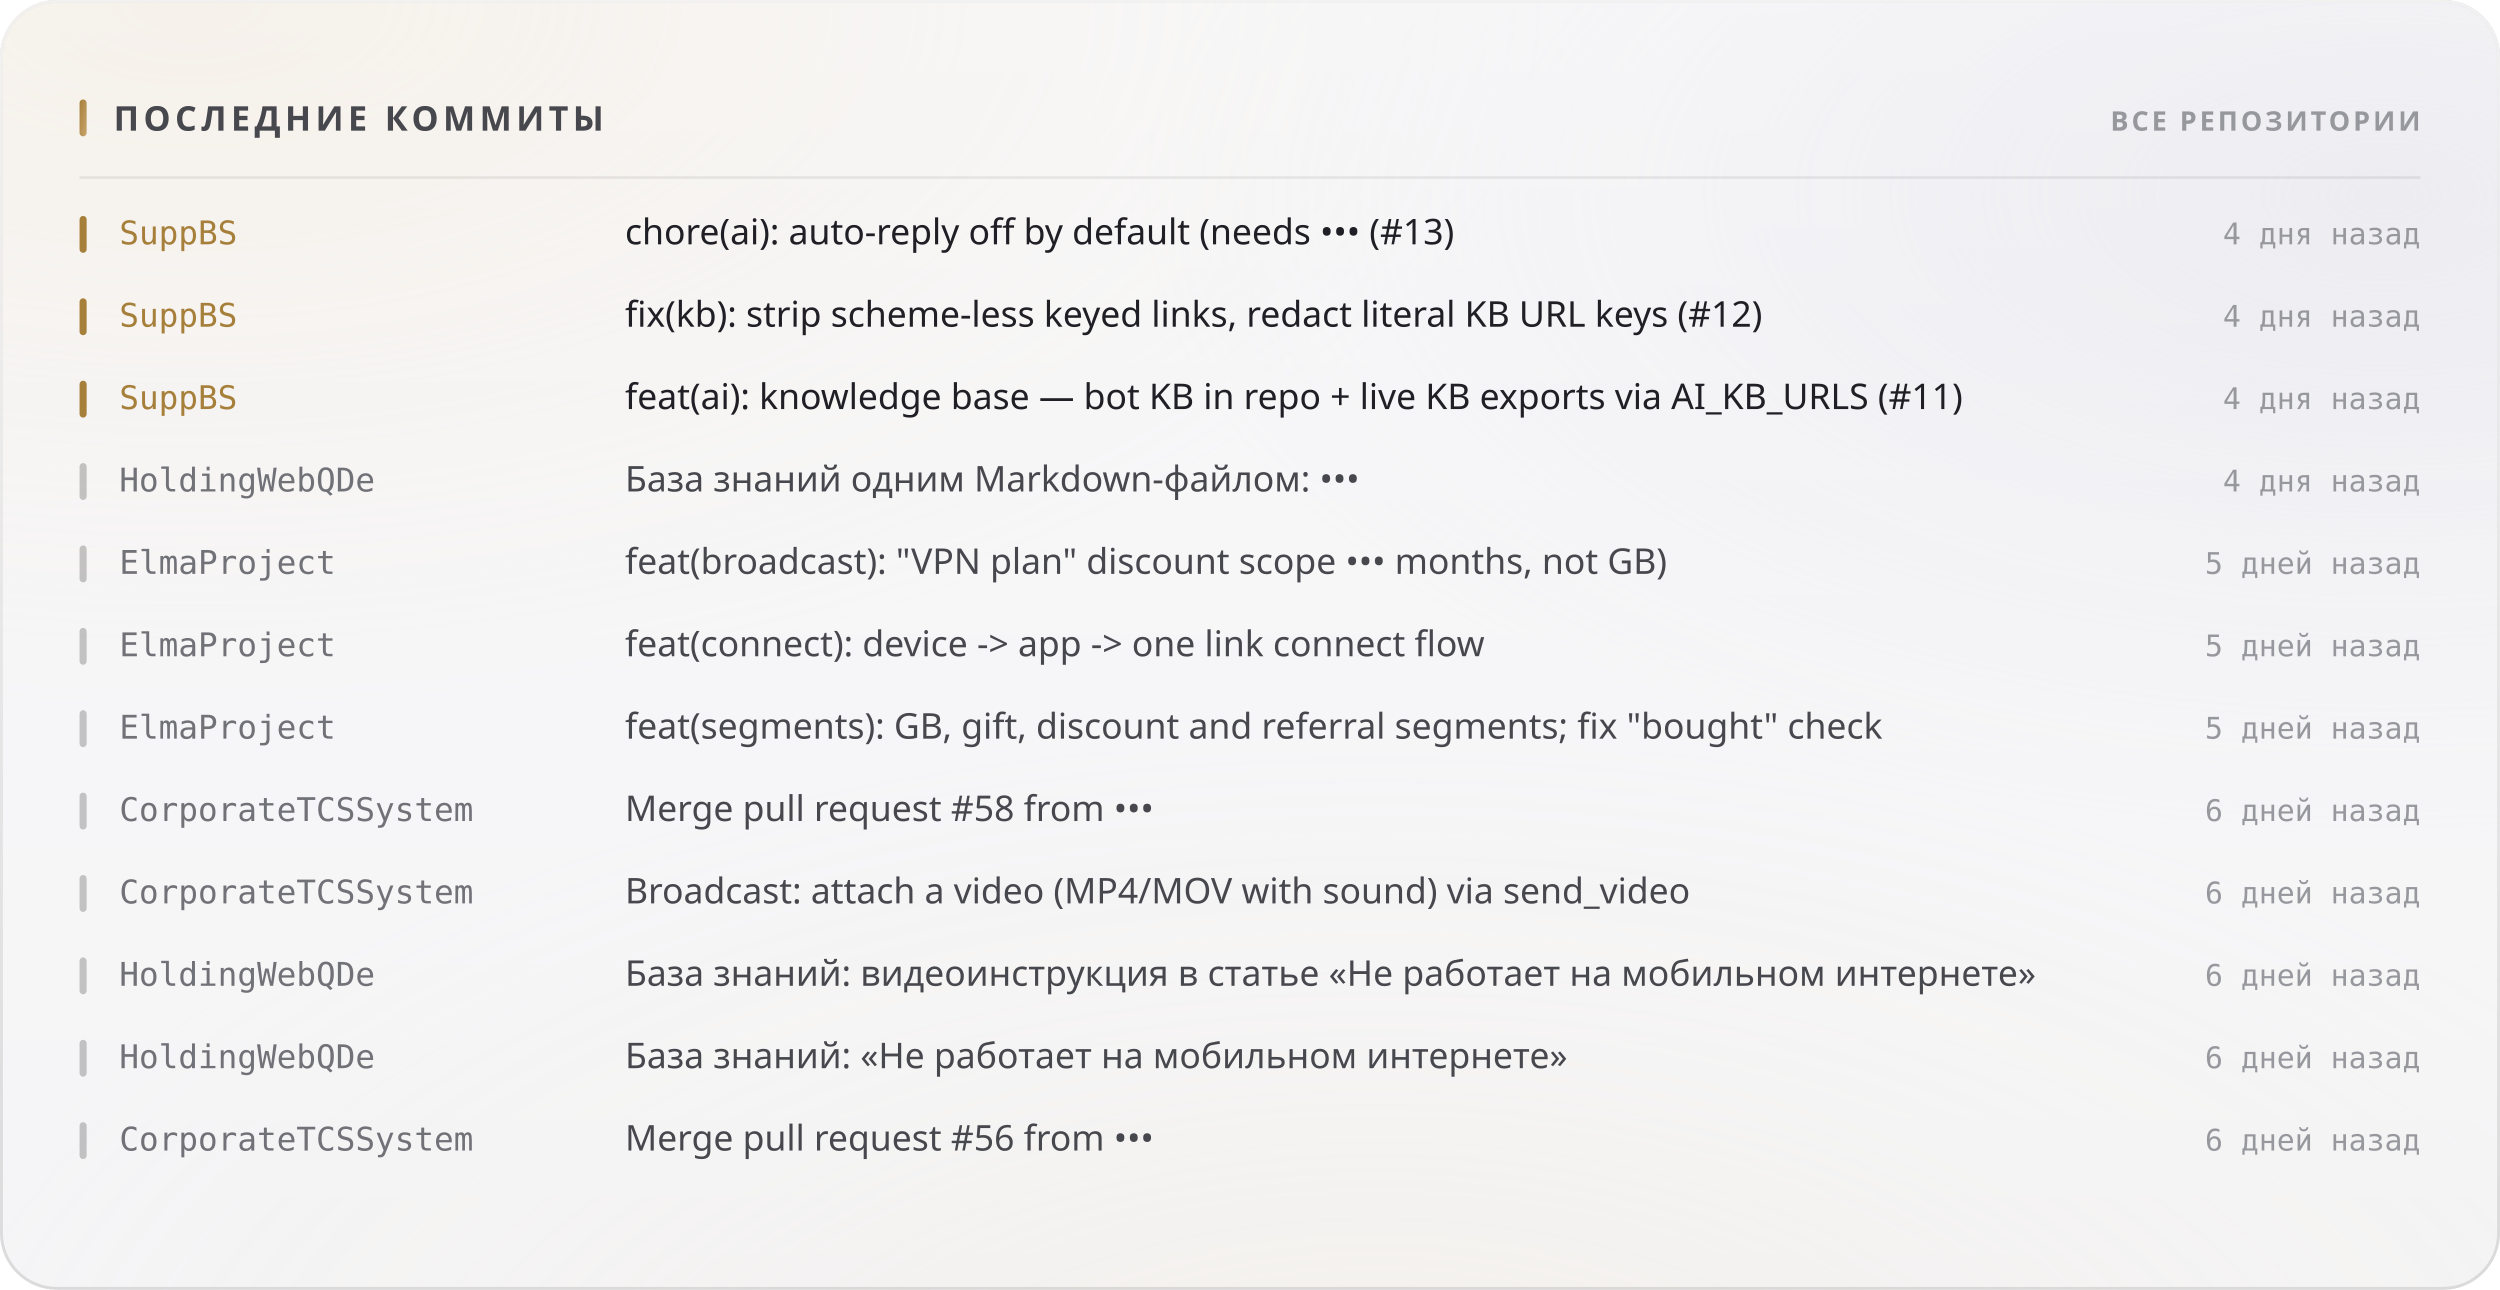
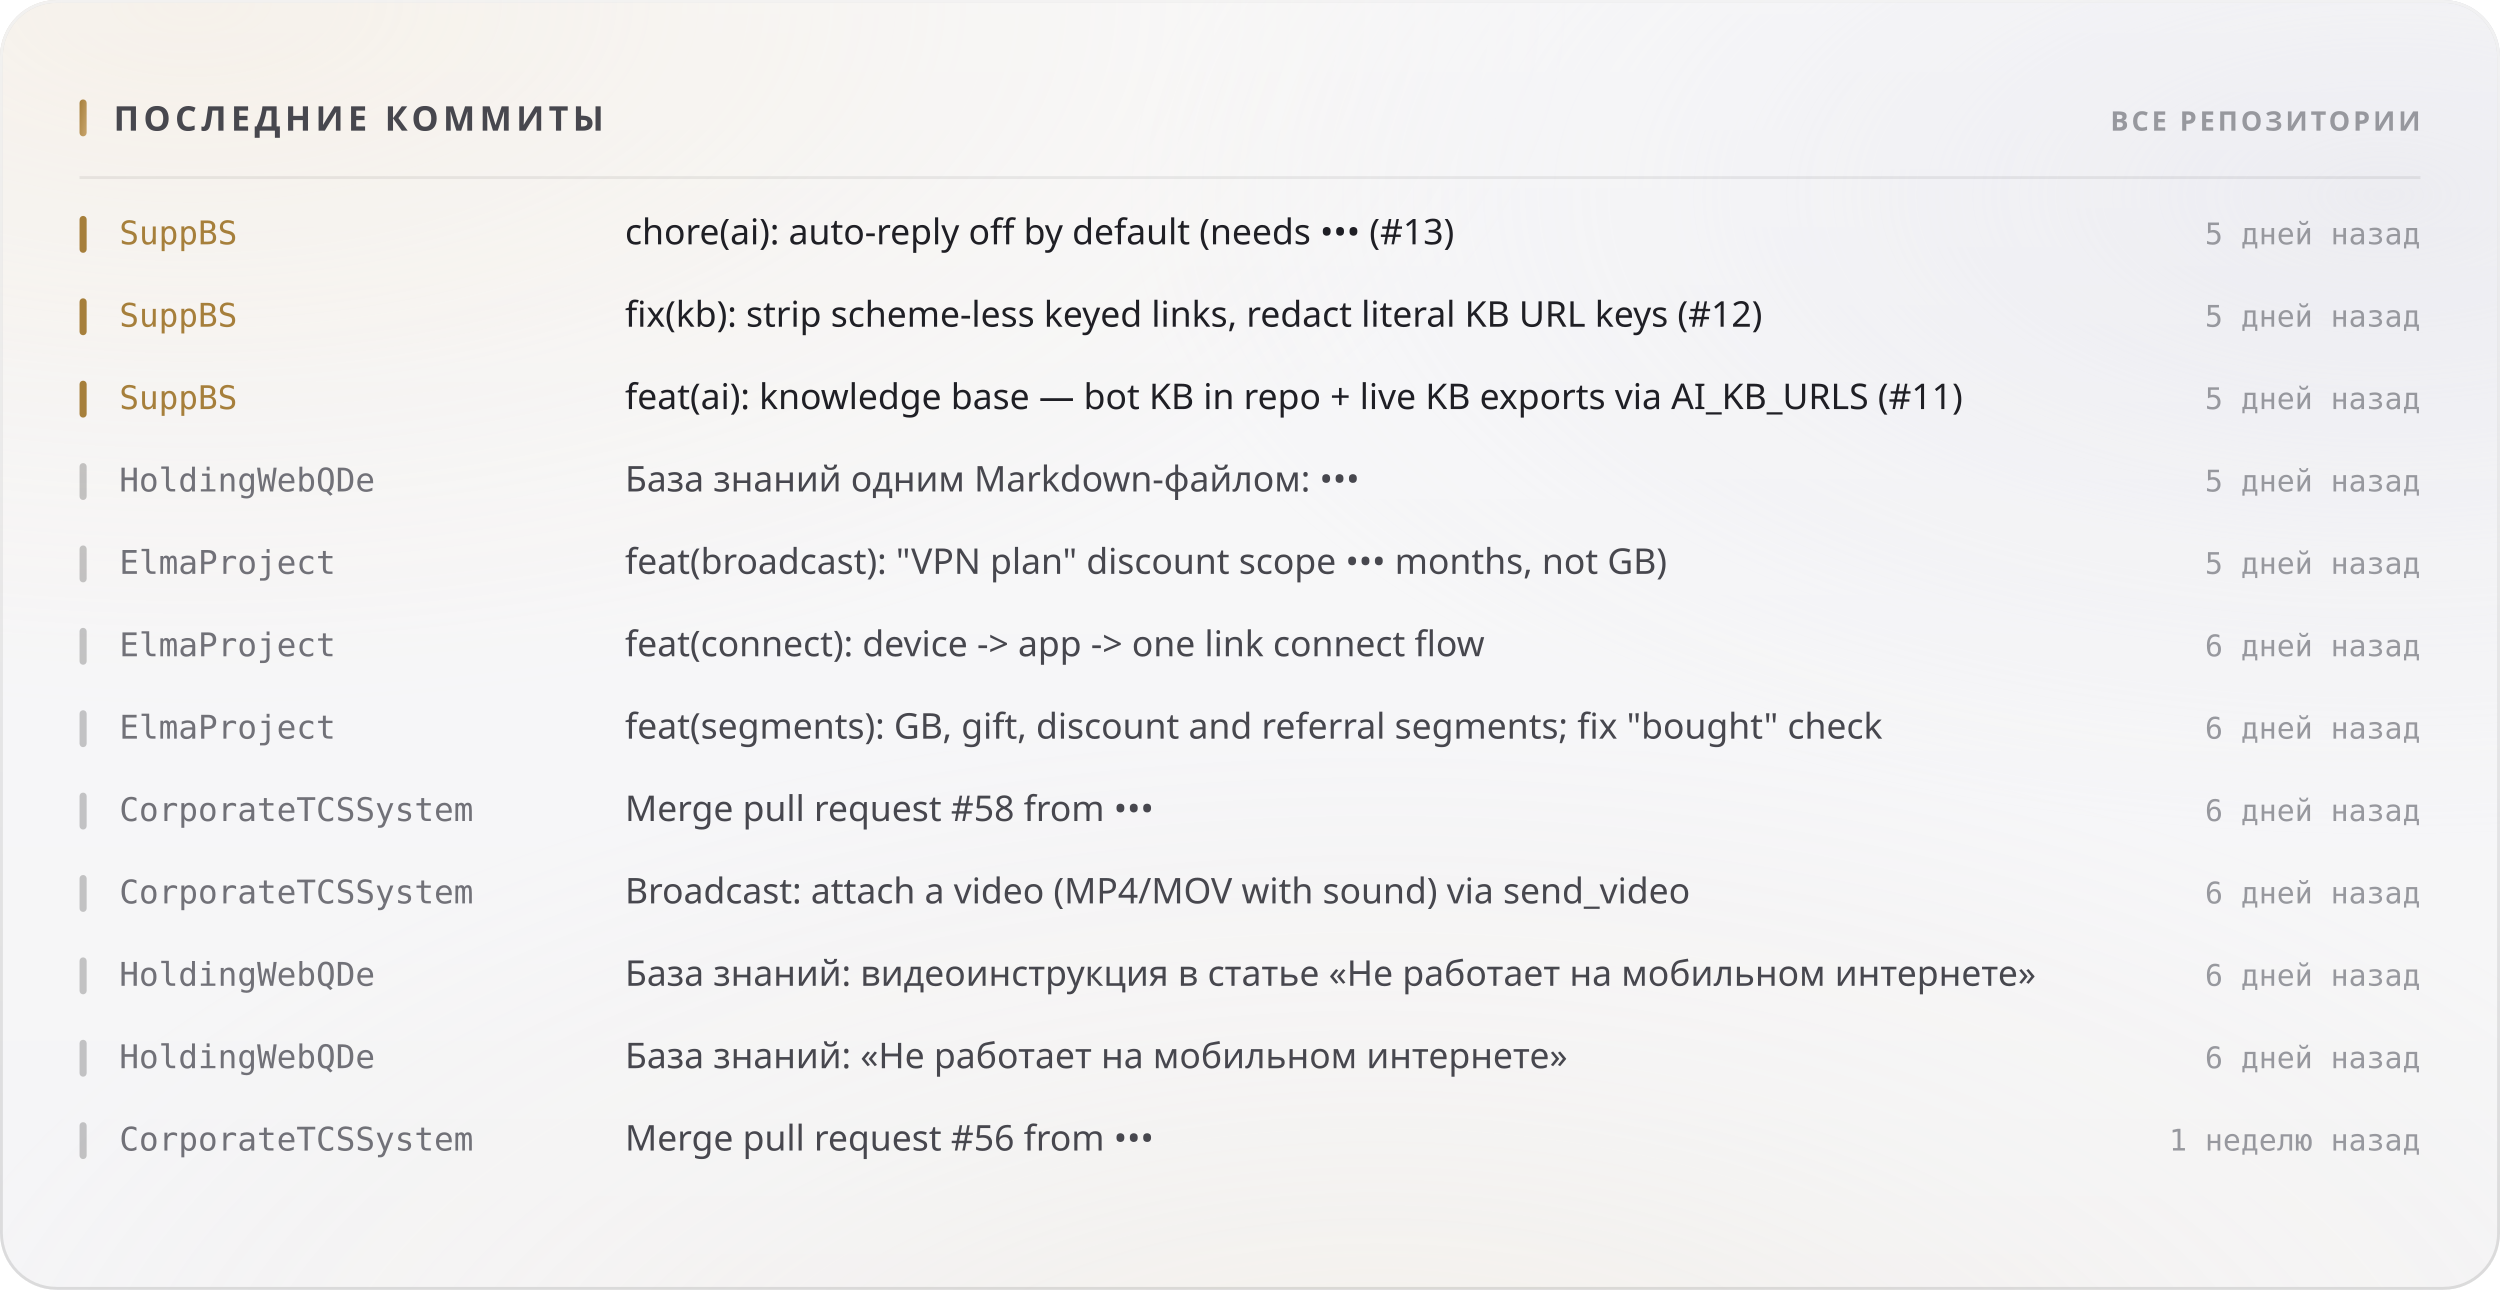
<svg xmlns="http://www.w3.org/2000/svg" width="880" height="454" viewBox="0 0 880 454" role="img">
  <style>
  text { font-family: -apple-system, BlinkMacSystemFont, 'Segoe UI', 'Noto Sans', Helvetica, Arial, sans-serif; }
  .mono { font-family: ui-monospace, 'SF Mono', 'Cascadia Mono', 'DejaVu Sans Mono', Menlo, Consolas, monospace; font-variant-numeric: tabular-nums; }
  .caps { letter-spacing: .1em; text-transform: uppercase; }

  @keyframes sheen  { from { transform: translateX(-120%); } to { transform: translateX(260%); } }
  @keyframes rise   { from { opacity: 0; transform: translateY(6px); } to { opacity: 1; transform: none; } }
  @keyframes slide  { from { opacity: 0; transform: translateX(-8px); } to { opacity: 1; transform: none; } }
  @keyframes grow   { from { transform: scaleY(0); } to { transform: scaleY(1); } }
  @keyframes widen  { from { transform: scaleX(0); } to { transform: scaleX(1); } }
  @keyframes draw   { from { stroke-dashoffset: 200; } to { stroke-dashoffset: 0; } }

  .sheen { animation: sheen 5.5s cubic-bezier(.45,0,.2,1) infinite; }
  .rise  { animation: rise .5s cubic-bezier(.16,1,.3,1) both; }
  .slide { animation: slide .42s cubic-bezier(.16,1,.3,1) both; }
  .bar   { transform-box: fill-box; transform-origin: 50% 100%;
           animation: grow .62s cubic-bezier(.16,1,.3,1) both; }
  .fill  { transform-box: fill-box; transform-origin: 0% 50%;
           animation: widen .8s cubic-bezier(.16,1,.3,1) both; }
  /* The hidden start state lives in the keyframes, never in the static rule.
     A renderer that ignores CSS animations then falls back to the FINISHED
     state — a drawn line, visible text — instead of an empty panel. */
  .spark { stroke-dasharray: 200;
           animation: draw 1.1s cubic-bezier(.16,1,.3,1) both; }

  @media (prefers-reduced-motion: reduce) {
    .sheen { animation: none; opacity: 0; }
    .rise, .slide, .bar, .fill, .spark { animation: none; opacity: 1; transform: none;
                                         stroke-dashoffset: 0; }
  }</style>
  <defs>
    <filter id="grain5" x="0" y="0" width="100%" height="100%">
      <feTurbulence type="fractalNoise" baseFrequency="0.85" numOctaves="3" stitchTiles="stitch" />
      <feColorMatrix type="saturate" values="0" />
    </filter>
    <linearGradient id="accent1" x1="0" y1="0" x2="1" y2="1">
      <stop offset="0%" stop-color="#a67f3b" />
      <stop offset="100%" stop-color="#c8a56c" />
    </linearGradient>
    <radialGradient id="aurora6" cx="0.08" cy="0" r="0.55">
      <stop offset="0%" stop-color="#e7c99a" stop-opacity="0.28" />
      <stop offset="55%" stop-color="#e7c99a" stop-opacity="0.098" />
      <stop offset="100%" stop-color="#e7c99a" stop-opacity="0" />
    </radialGradient>
    <radialGradient id="aurora7" cx="0.95" cy="0.15" r="0.5">
      <stop offset="0%" stop-color="#ccccdb" stop-opacity="0.45" />
      <stop offset="55%" stop-color="#ccccdb" stop-opacity="0.158" />
      <stop offset="100%" stop-color="#ccccdb" stop-opacity="0" />
    </radialGradient>
    <radialGradient id="aurora8" cx="0.55" cy="1.15" r="0.6">
      <stop offset="0%" stop-color="#ead4b3" stop-opacity="0.2" />
      <stop offset="55%" stop-color="#ead4b3" stop-opacity="0.07" />
      <stop offset="100%" stop-color="#ead4b3" stop-opacity="0" />
    </radialGradient>
    <linearGradient id="glass2" x1="0" y1="0" x2="0" y2="1">
      <stop offset="0%" stop-color="#ffffff" stop-opacity="0.42" />
      <stop offset="100%" stop-color="#ffffff" stop-opacity="0.16" />
    </linearGradient>
    <linearGradient id="rim3" x1="0" y1="0" x2="0" y2="1">
      <stop offset="0%" stop-color="#ffffff" stop-opacity="0.7" />
      <stop offset="100%" stop-color="#ffffff" stop-opacity="0.15" />
    </linearGradient>
    <linearGradient id="spec4" x1="0" y1="0" x2="1" y2="0">
      <stop offset="0%" stop-color="#ffffff" stop-opacity="0" />
      <stop offset="35%" stop-color="#ffffff" stop-opacity="0.72" />
      <stop offset="70%" stop-color="#ffffff" stop-opacity="0.252" />
      <stop offset="100%" stop-color="#ffffff" stop-opacity="0" />
    </linearGradient>
  </defs>
  <rect width="880" height="454" rx="20" fill="#f3f3f5" />
  <rect width="880" height="454" rx="20" fill="url(#aurora6)" />
  <rect width="880" height="454" rx="20" fill="url(#aurora7)" />
  <rect width="880" height="454" rx="20" fill="url(#aurora8)" />
  <rect width="880" height="454" rx="20" fill="url(#glass2)" />
  <rect width="880" height="454" rx="20" filter="url(#grain5)" opacity="0.06" style="mix-blend-mode:overlay" />
  <rect x=".5" y=".5" width="879" height="453" rx="19.5" fill="none" stroke="rgba(10,10,12,0.14)" />
  <rect x=".5" y=".5" width="879" height="453" rx="19.5" fill="none" stroke="url(#rim3)" />
  <path d="M20 1 H860" stroke="url(#spec4)" stroke-width="1.2" fill="none" />
  <rect x="28" y="35" width="2.5" height="13" rx="1.25" fill="url(#accent1)" />
  <text x="40" y="46" font-size="12" font-weight="700" fill="#47474e" letter-spacing="0.13em">ПОСЛЕДНИЕ КОММИТЫ</text>
  <text x="852" y="46" font-size="9.5" font-weight="600" fill="#97989e" text-anchor="end" letter-spacing="0.11em">ВСЕ РЕПОЗИТОРИИ</text>
  <path d="M28 62.5 H852" stroke="rgba(10,10,12,0.07)" stroke-width="1" />
  <g class="slide" opacity="1" style="">
    <rect x="28" y="76" width="2.5" height="13" rx="1.25" fill="#a67f3b" />
    <text x="42" y="86" font-size="11.5" font-weight="500" fill="#a67f3b" class="mono">SuppBS</text>
    <text x="220" y="86" font-size="12.5" font-weight="400" fill="#1f1f25">chore(ai): auto-reply off by default (needs ••• (#13)</text>
-     <text x="852" y="86" font-size="10.5" font-weight="400" fill="#97989e" text-anchor="end" class="mono">4 дня назад</text>
+     <text x="852" y="86" font-size="10.5" font-weight="400" fill="#97989e" text-anchor="end" class="mono">5 дней назад</text>
  </g>
  <g class="slide" opacity="1" style=" animation-delay:0.022s;">
    <rect x="28" y="105" width="2.5" height="13" rx="1.25" fill="#a67f3b" />
    <text x="42" y="115" font-size="11.5" font-weight="500" fill="#a67f3b" class="mono">SuppBS</text>
    <text x="220" y="115" font-size="12.5" font-weight="400" fill="#1f1f25">fix(kb): strip scheme-less keyed links, redact literal KB URL keys (#12)</text>
-     <text x="852" y="115" font-size="10.5" font-weight="400" fill="#97989e" text-anchor="end" class="mono">4 дня назад</text>
+     <text x="852" y="115" font-size="10.5" font-weight="400" fill="#97989e" text-anchor="end" class="mono">5 дней назад</text>
  </g>
  <g class="slide" opacity="1" style=" animation-delay:0.044s;">
    <rect x="28" y="134" width="2.5" height="13" rx="1.25" fill="#a67f3b" />
    <text x="42" y="144" font-size="11.5" font-weight="500" fill="#a67f3b" class="mono">SuppBS</text>
    <text x="220" y="144" font-size="12.5" font-weight="400" fill="#1f1f25">feat(ai): knowledge base — bot KB in repo + live KB exports via AI_KB_URLS (#11)</text>
-     <text x="852" y="144" font-size="10.5" font-weight="400" fill="#97989e" text-anchor="end" class="mono">4 дня назад</text>
+     <text x="852" y="144" font-size="10.5" font-weight="400" fill="#97989e" text-anchor="end" class="mono">5 дней назад</text>
  </g>
  <g class="slide" opacity="1" style=" animation-delay:0.066s;">
    <rect x="28" y="163" width="2.5" height="13" rx="1.25" fill="rgba(10,10,12,0.22)" />
    <text x="42" y="173" font-size="11.5" font-weight="500" fill="#717178" class="mono">HoldingWebQDe</text>
    <text x="220" y="173" font-size="12.5" font-weight="400" fill="#47474e">База знаний одним Markdown-файлом: •••</text>
-     <text x="852" y="173" font-size="10.5" font-weight="400" fill="#97989e" text-anchor="end" class="mono">4 дня назад</text>
+     <text x="852" y="173" font-size="10.5" font-weight="400" fill="#97989e" text-anchor="end" class="mono">5 дней назад</text>
  </g>
  <g class="slide" opacity="1" style=" animation-delay:0.088s;">
    <rect x="28" y="192" width="2.5" height="13" rx="1.25" fill="rgba(10,10,12,0.22)" />
    <text x="42" y="202" font-size="11.5" font-weight="500" fill="#717178" class="mono">ElmaProject</text>
    <text x="220" y="202" font-size="12.5" font-weight="400" fill="#47474e">feat(broadcast): "VPN plan" discount scope ••• months, not GB)</text>
    <text x="852" y="202" font-size="10.5" font-weight="400" fill="#97989e" text-anchor="end" class="mono">5 дней назад</text>
  </g>
  <g class="slide" opacity="1" style=" animation-delay:0.110s;">
    <rect x="28" y="221" width="2.5" height="13" rx="1.25" fill="rgba(10,10,12,0.22)" />
    <text x="42" y="231" font-size="11.5" font-weight="500" fill="#717178" class="mono">ElmaProject</text>
    <text x="220" y="231" font-size="12.5" font-weight="400" fill="#47474e">feat(connect): device -&gt; app -&gt; one link connect flow</text>
-     <text x="852" y="231" font-size="10.5" font-weight="400" fill="#97989e" text-anchor="end" class="mono">5 дней назад</text>
+     <text x="852" y="231" font-size="10.5" font-weight="400" fill="#97989e" text-anchor="end" class="mono">6 дней назад</text>
  </g>
  <g class="slide" opacity="1" style=" animation-delay:0.132s;">
    <rect x="28" y="250" width="2.5" height="13" rx="1.25" fill="rgba(10,10,12,0.22)" />
    <text x="42" y="260" font-size="11.5" font-weight="500" fill="#717178" class="mono">ElmaProject</text>
    <text x="220" y="260" font-size="12.5" font-weight="400" fill="#47474e">feat(segments): GB, gift, discount and referral segments; fix "bought" check</text>
-     <text x="852" y="260" font-size="10.5" font-weight="400" fill="#97989e" text-anchor="end" class="mono">5 дней назад</text>
+     <text x="852" y="260" font-size="10.5" font-weight="400" fill="#97989e" text-anchor="end" class="mono">6 дней назад</text>
  </g>
  <g class="slide" opacity="1" style=" animation-delay:0.154s;">
    <rect x="28" y="279" width="2.5" height="13" rx="1.25" fill="rgba(10,10,12,0.22)" />
    <text x="42" y="289" font-size="11.5" font-weight="500" fill="#717178" class="mono">CorporateTCSSystem</text>
    <text x="220" y="289" font-size="12.5" font-weight="400" fill="#47474e">Merge pull request #58 from •••</text>
    <text x="852" y="289" font-size="10.5" font-weight="400" fill="#97989e" text-anchor="end" class="mono">6 дней назад</text>
  </g>
  <g class="slide" opacity="1" style=" animation-delay:0.176s;">
    <rect x="28" y="308" width="2.5" height="13" rx="1.25" fill="rgba(10,10,12,0.22)" />
    <text x="42" y="318" font-size="11.5" font-weight="500" fill="#717178" class="mono">CorporateTCSSystem</text>
    <text x="220" y="318" font-size="12.5" font-weight="400" fill="#47474e">Broadcast: attach a video (MP4/MOV with sound) via send_video</text>
    <text x="852" y="318" font-size="10.5" font-weight="400" fill="#97989e" text-anchor="end" class="mono">6 дней назад</text>
  </g>
  <g class="slide" opacity="1" style=" animation-delay:0.198s;">
    <rect x="28" y="337" width="2.5" height="13" rx="1.25" fill="rgba(10,10,12,0.22)" />
    <text x="42" y="347" font-size="11.5" font-weight="500" fill="#717178" class="mono">HoldingWebQDe</text>
    <text x="220" y="347" font-size="12.5" font-weight="400" fill="#47474e">База знаний: видеоинструкция в статье «Не работает на мобильном интернете»</text>
    <text x="852" y="347" font-size="10.5" font-weight="400" fill="#97989e" text-anchor="end" class="mono">6 дней назад</text>
  </g>
  <g class="slide" opacity="1" style=" animation-delay:0.220s;">
    <rect x="28" y="366" width="2.5" height="13" rx="1.25" fill="rgba(10,10,12,0.22)" />
    <text x="42" y="376" font-size="11.5" font-weight="500" fill="#717178" class="mono">HoldingWebQDe</text>
    <text x="220" y="376" font-size="12.5" font-weight="400" fill="#47474e">База знаний: «Не работает на мобильном интернете»</text>
    <text x="852" y="376" font-size="10.5" font-weight="400" fill="#97989e" text-anchor="end" class="mono">6 дней назад</text>
  </g>
  <g class="slide" opacity="1" style=" animation-delay:0.242s;">
    <rect x="28" y="395" width="2.5" height="13" rx="1.25" fill="rgba(10,10,12,0.22)" />
    <text x="42" y="405" font-size="11.5" font-weight="500" fill="#717178" class="mono">CorporateTCSSystem</text>
    <text x="220" y="405" font-size="12.5" font-weight="400" fill="#47474e">Merge pull request #56 from •••</text>
-     <text x="852" y="405" font-size="10.5" font-weight="400" fill="#97989e" text-anchor="end" class="mono">6 дней назад</text>
+     <text x="852" y="405" font-size="10.5" font-weight="400" fill="#97989e" text-anchor="end" class="mono">1 неделю назад</text>
  </g>
</svg>
